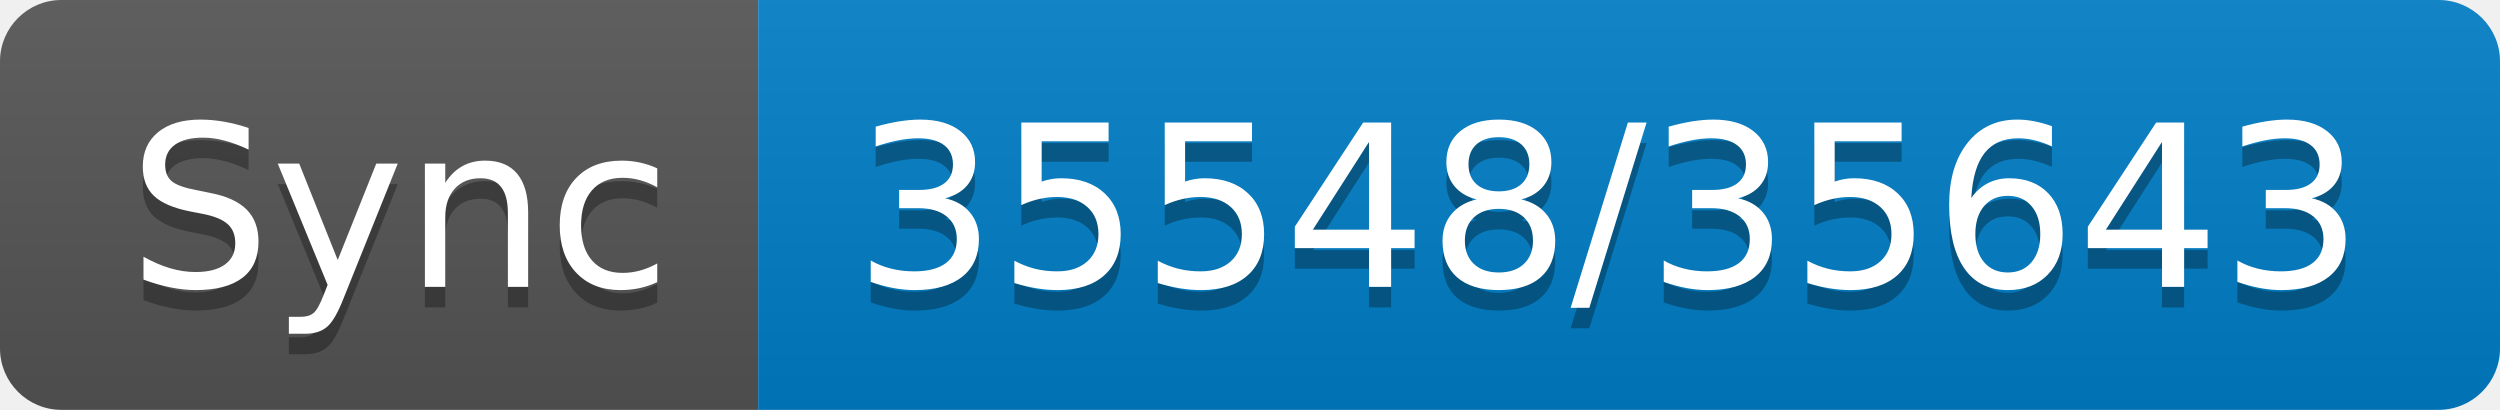
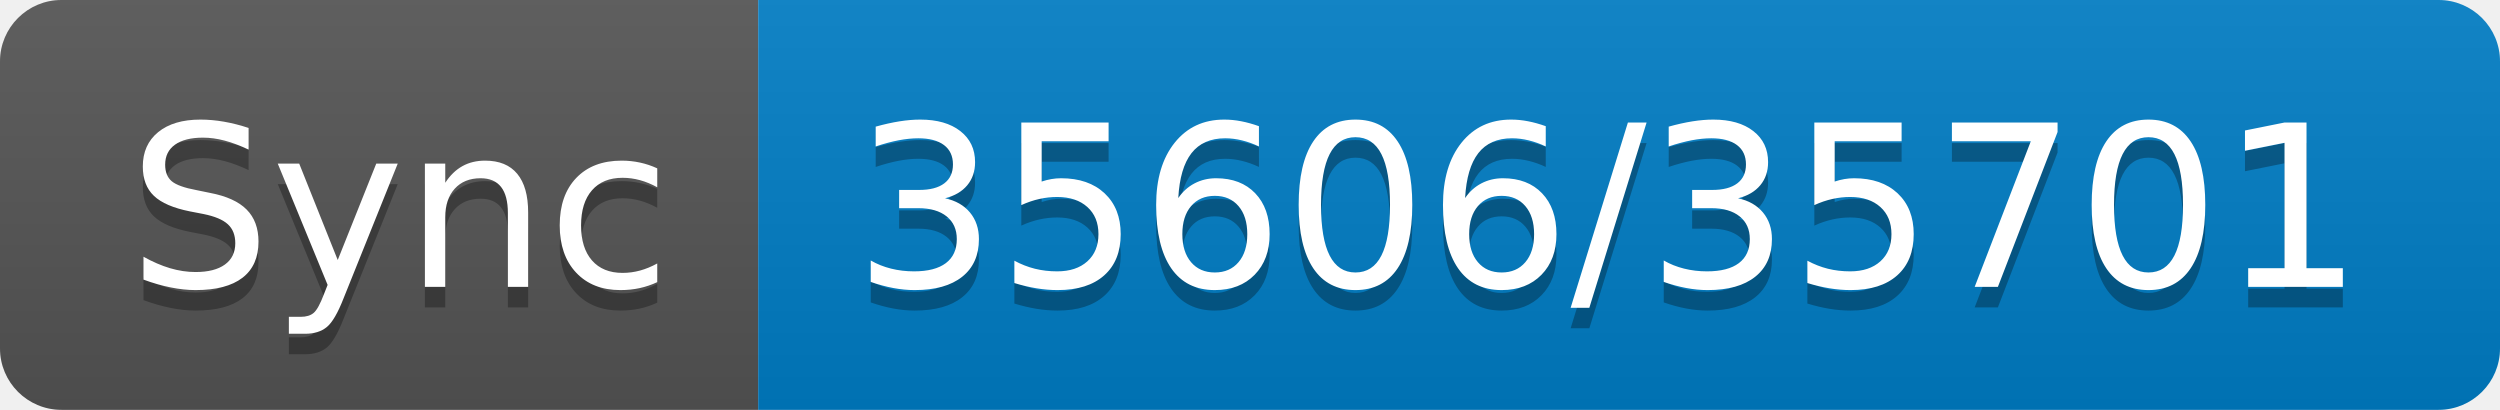
- <svg xmlns="http://www.w3.org/2000/svg" width="122" height="20" role="img" aria-label="Sync: 35548/35643">
+ <svg xmlns="http://www.w3.org/2000/svg" width="122" height="20" role="img" aria-label="Sync: 35606/35701">
  <linearGradient id="s" x2="0" y2="100%">
    <stop offset="0" stop-color="#bbb" stop-opacity=".1" />
    <stop offset="1" stop-opacity=".1" />
  </linearGradient>
  <clipPath id="r">
    <rect width="122" height="20" rx="3" fill="#fff" />
  </clipPath>
  <g clip-path="url(#r)">
    <rect width="37" height="20" fill="#555" />
    <rect x="37" width="85" height="20" fill="#007ec6" />
    <rect width="122" height="20" fill="url(#s)" />
  </g>
  <g fill="#fff" text-anchor="middle" font-family="Verdana,Geneva,DejaVu Sans,sans-serif" text-rendering="geometricPrecision" font-size="110">
    <text aria-hidden="true" x="195" y="150" fill="#010101" fill-opacity=".3" transform="scale(.1)" textLength="270">Sync</text>
    <text x="195" y="140" transform="scale(.1)" fill="#fff" textLength="270">Sync</text>
-     <text aria-hidden="true" x="785" y="150" fill="#010101" fill-opacity=".3" transform="scale(.1)" textLength="750">35548/35643</text>
-     <text x="785" y="140" transform="scale(.1)" fill="#fff" textLength="750">35548/35643</text>
+     <text aria-hidden="true" x="785" y="150" fill="#010101" fill-opacity=".3" transform="scale(.1)" textLength="750">35606/35701</text>
+     <text x="785" y="140" transform="scale(.1)" fill="#fff" textLength="750">35606/35701</text>
  </g>
</svg>
